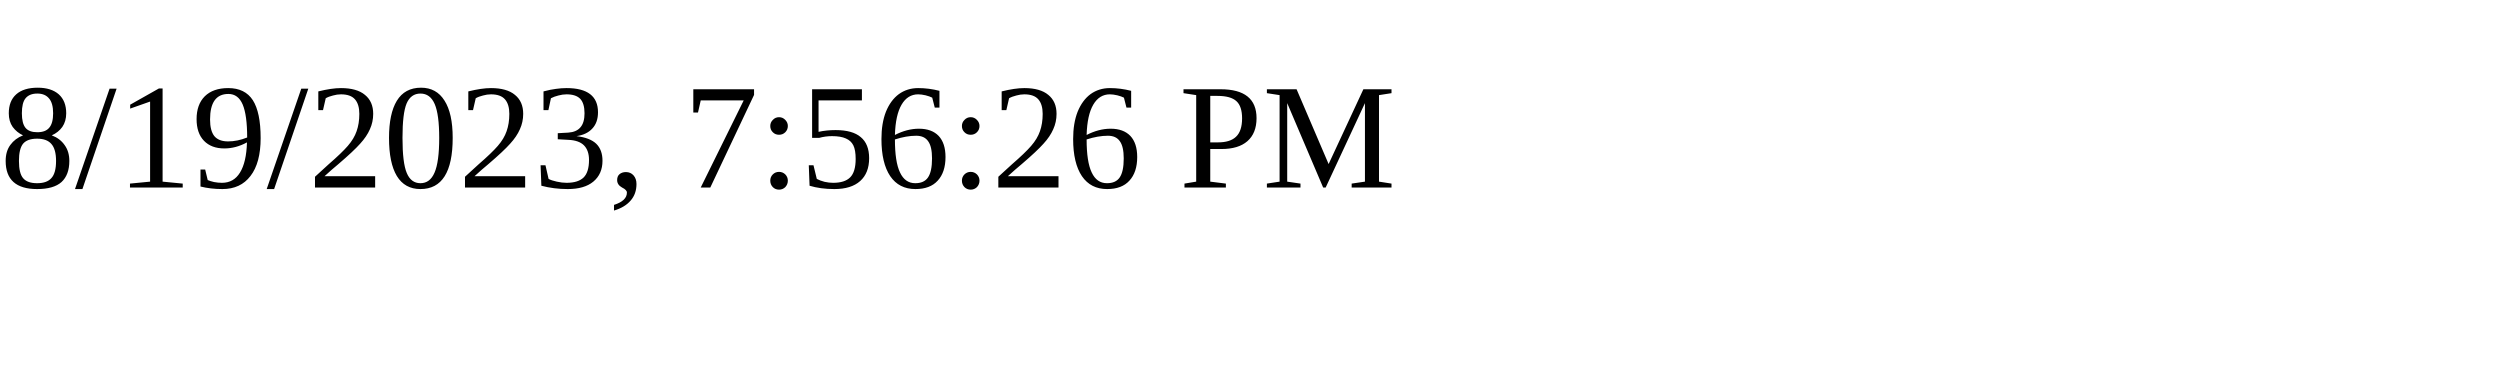
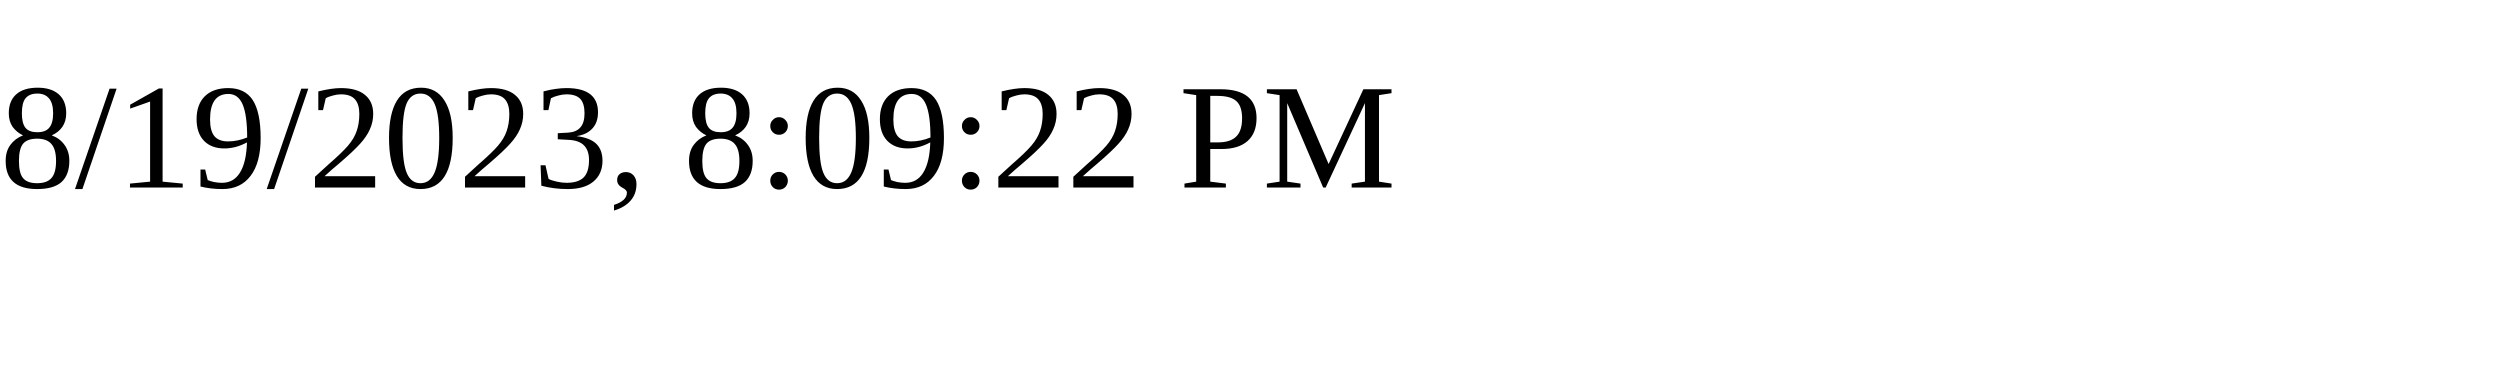
<svg xmlns="http://www.w3.org/2000/svg" height="30" width="200">
-   <text x="0" y="15">8/19/2023, 7:56:26 PM</text>
+   <text x="0" y="15">8/19/2023, 8:09:22 PM</text>
</svg>
